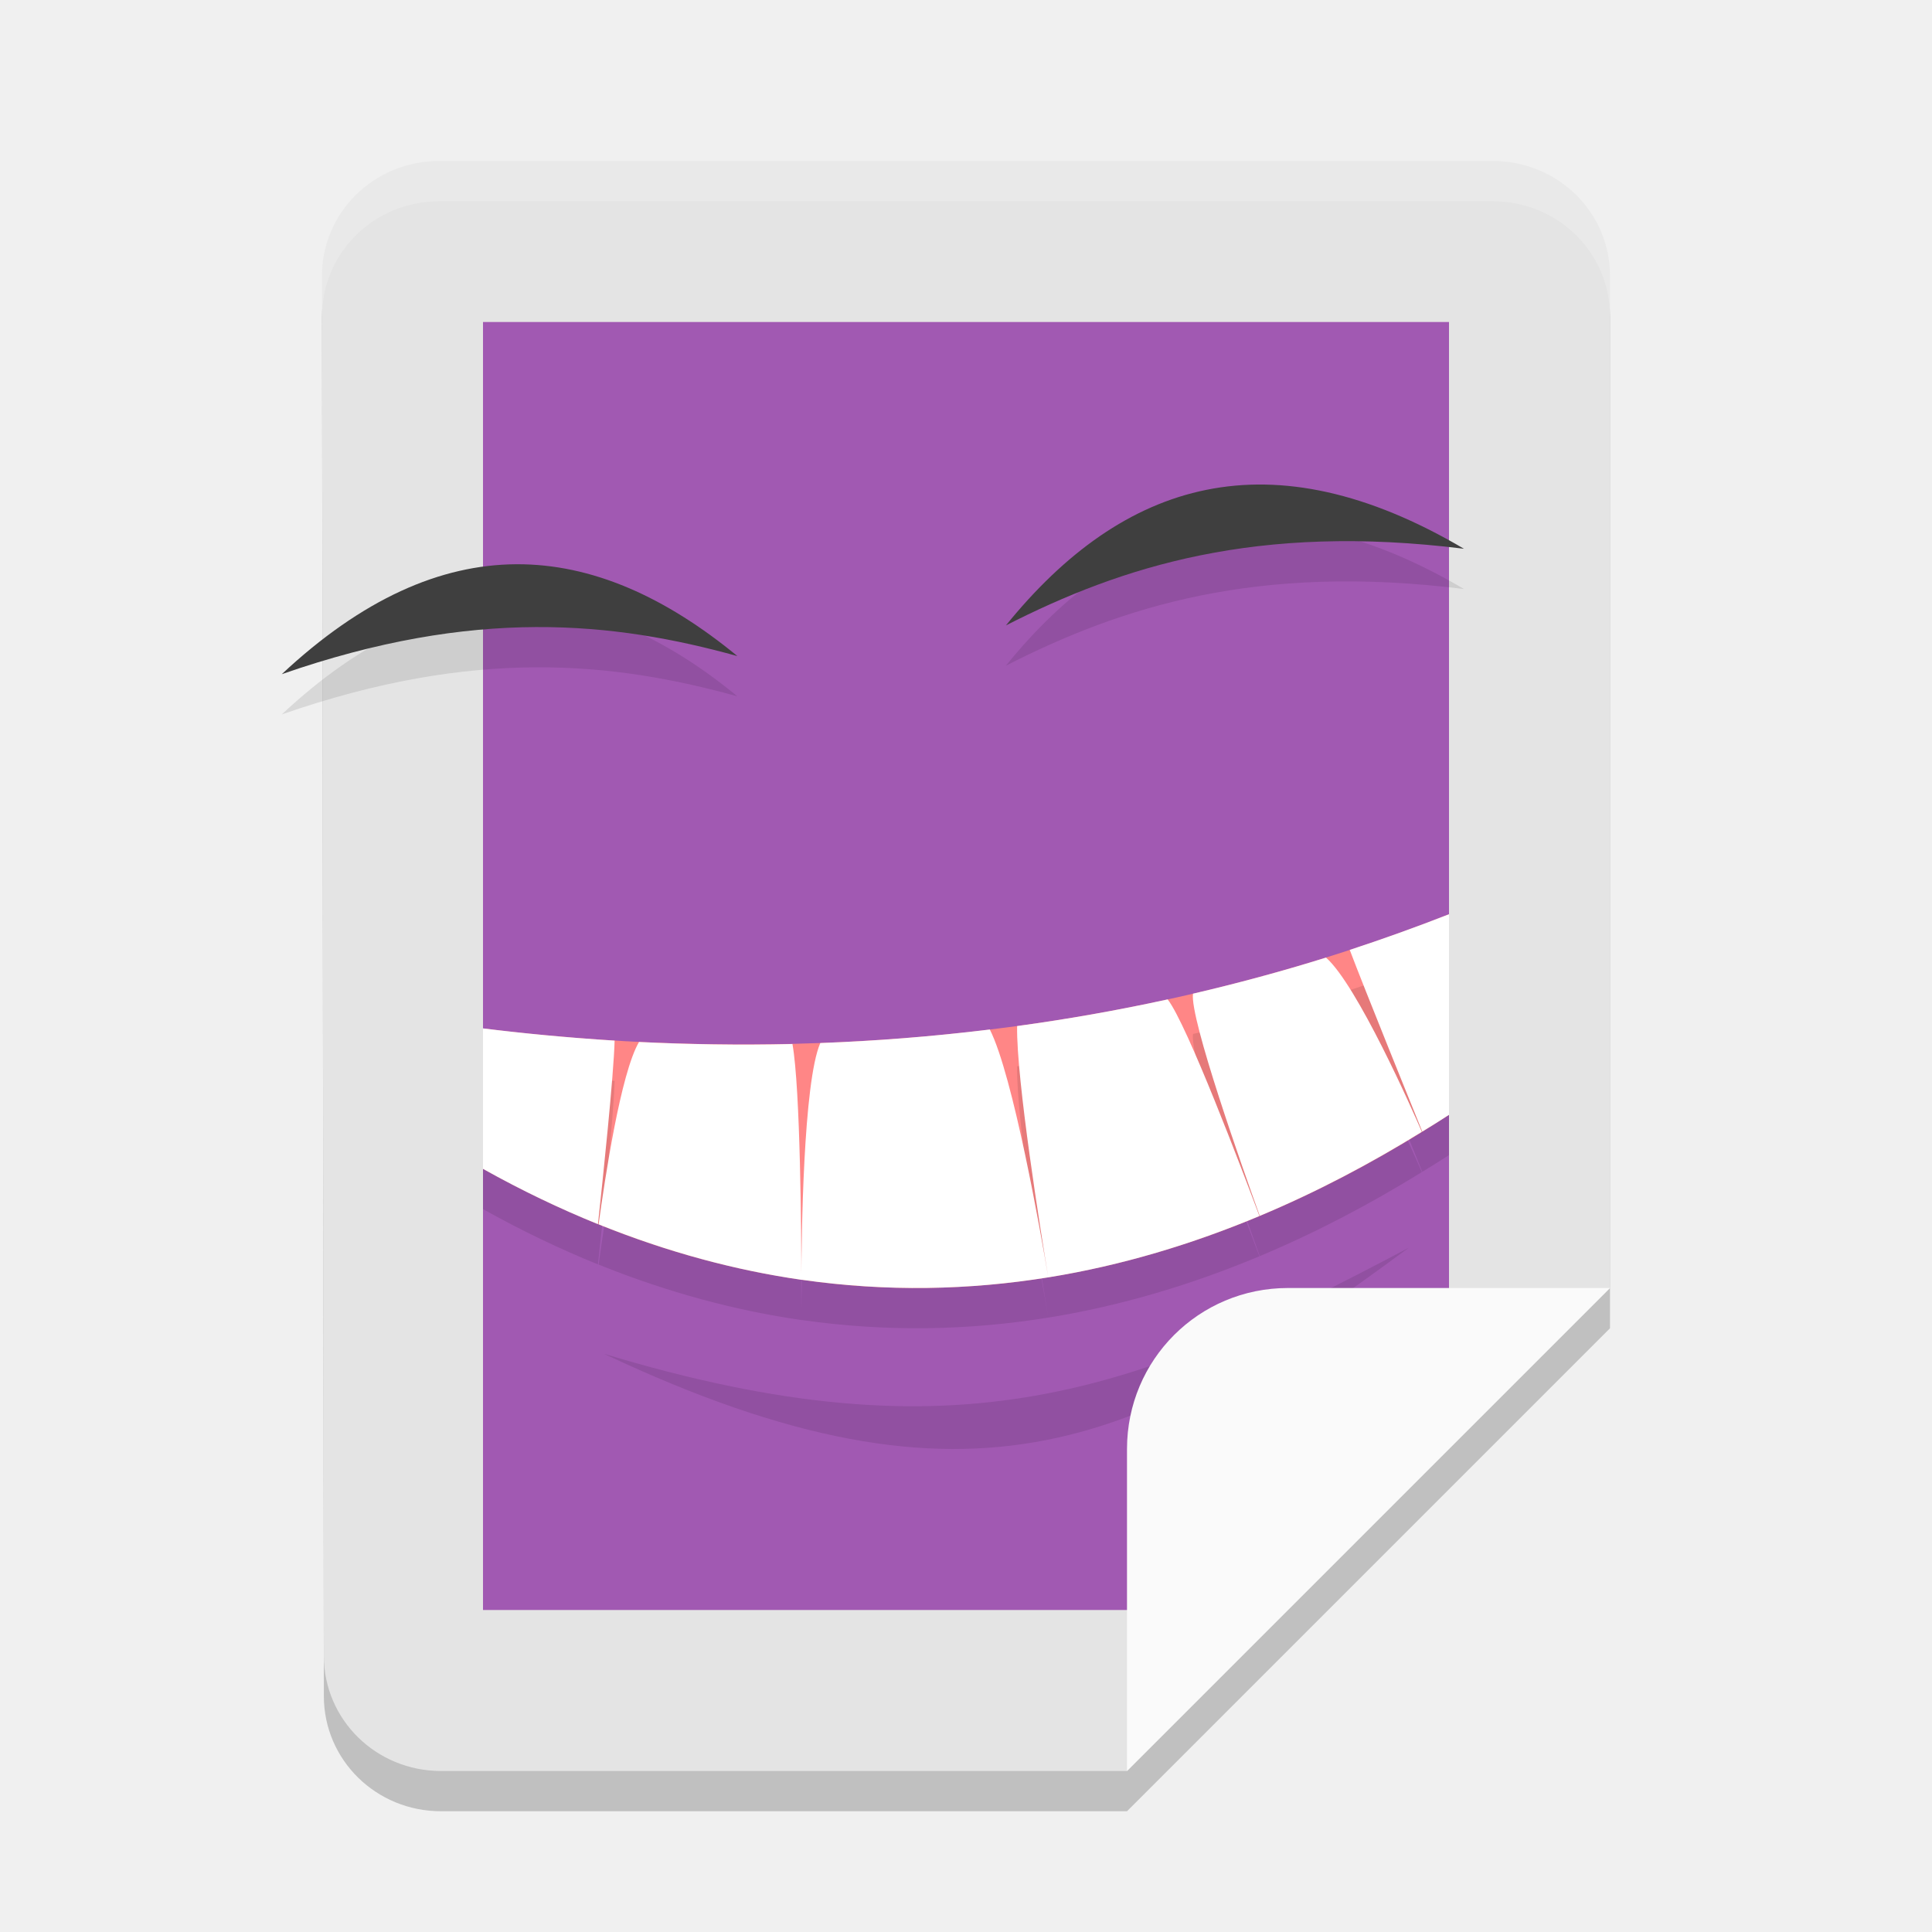
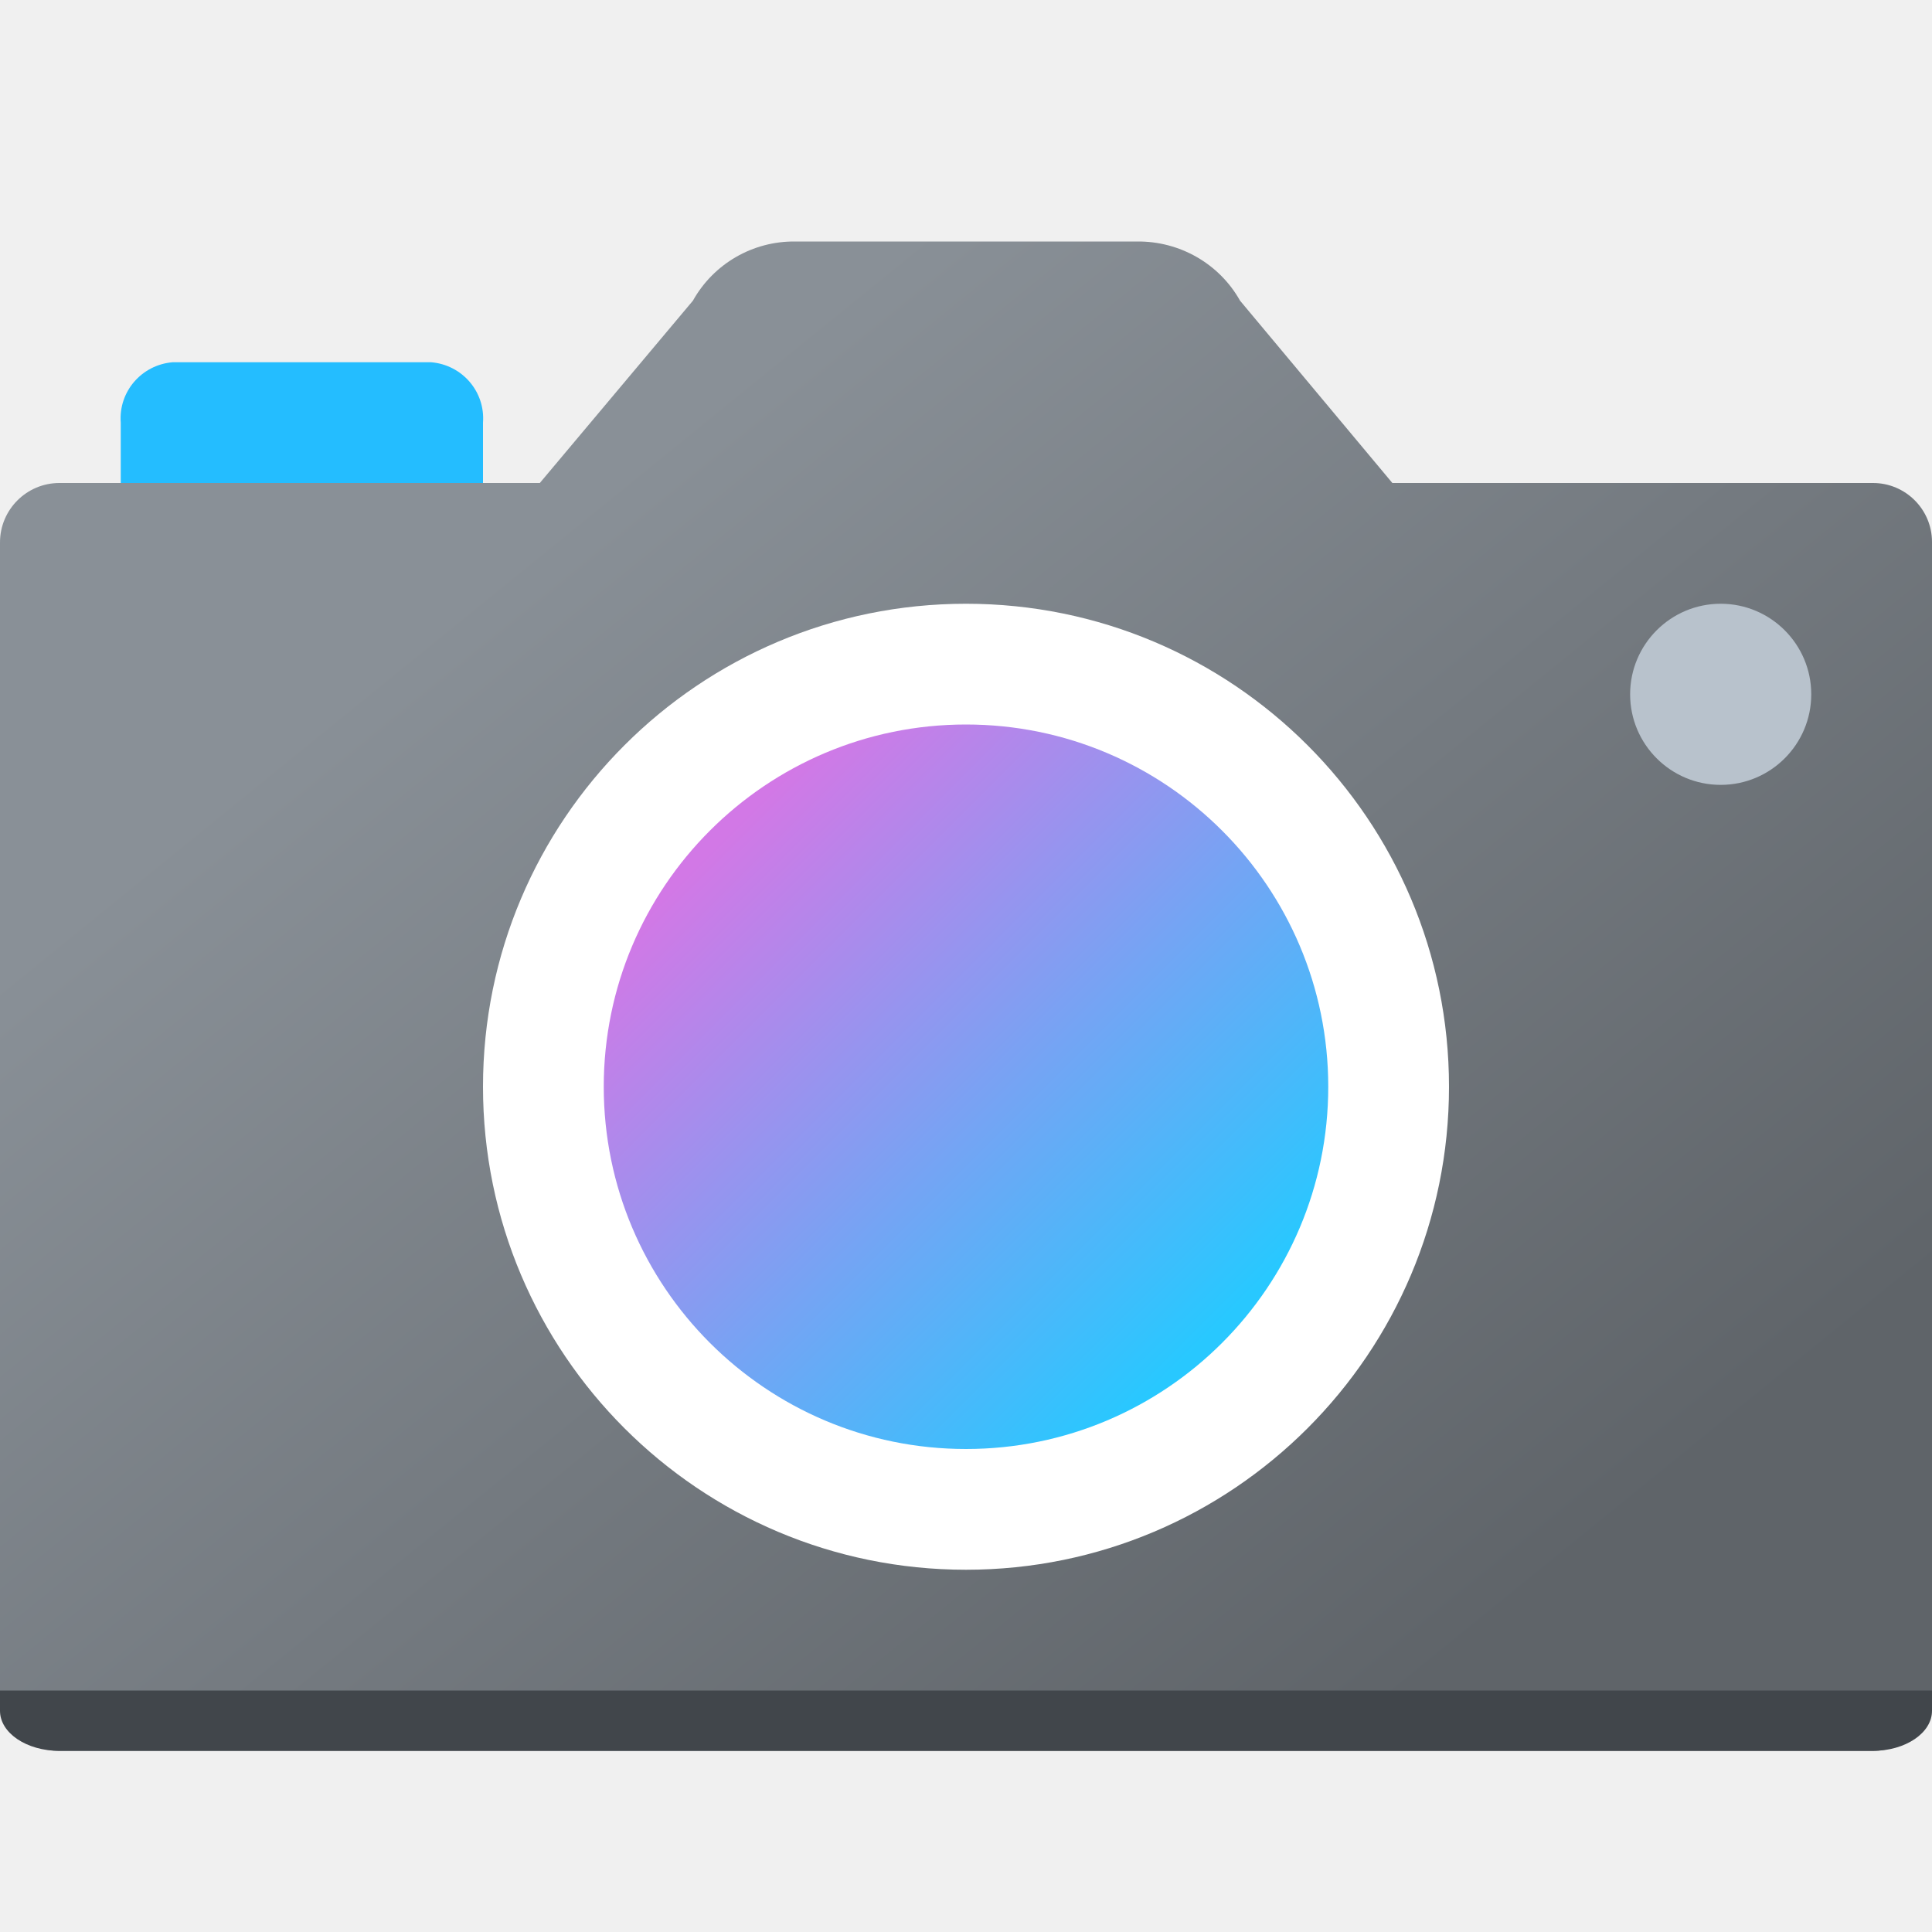
- <svg xmlns="http://www.w3.org/2000/svg" width="24" height="24" version="1">
-   <path style="opacity:0.2" d="M 5.456,2.5 H 18.544 c 0.807,0 1.457,0.637 1.456,1.429 L 20,16.5 l -6,6 H 5.479 C 4.672,22.5 4.024,21.863 4.023,21.071 L 4,3.929 C 3.999,3.137 4.649,2.5 5.456,2.5 Z" />
-   <path style="fill:#e4e4e4" d="M 5.456,2 H 18.544 c 0.807,0 1.457,0.637 1.456,1.429 L 20,16 14,22 H 5.479 C 4.672,22 4.024,21.363 4.023,20.571 L 4,3.429 C 3.999,2.637 4.649,2 5.456,2 Z" />
-   <path style="fill:#a159b2" d="M 6,4 H 18 V 16.706 L 14.769,20 H 6 Z" />
-   <path style="opacity:0.1" d="m 17.5,15.5 c -3.387,1.795 -5.583,2.655 -10,1.316 4.626,2.183 6.708,1.115 10,-1.316 z" />
-   <path style="opacity:0.1" d="M 18.186,7.317 C 15.614,6.996 13.934,7.536 12.496,8.269 13.957,6.464 15.782,5.9 18.186,7.317 Z" />
-   <path style="fill:#3f3f3f" d="M 18.186,6.817 C 15.614,6.496 13.934,7.036 12.496,7.769 13.957,5.964 15.782,5.4 18.186,6.817 Z" />
-   <path style="fill:#ff8686" d="m 18,11.357 c -4.672,1.837 -9.127,1.775 -12,1.419 v 1.744 c 4.654,2.598 8.836,1.391 12,-0.671 z" />
-   <path style="opacity:0.1" d="m 18,11.857 c -0.413,0.162 -0.825,0.309 -1.233,0.443 0.176,0.468 0.826,2.071 0.901,2.257 C 17.78,14.489 17.891,14.42 18,14.349 Z m -1.526,0.538 c -0.557,0.174 -1.11,0.322 -1.654,0.449 -0.044,0.303 0.622,2.184 0.829,2.76 0.708,-0.296 1.38,-0.652 2.014,-1.044 -0.121,-0.279 -0.801,-1.818 -1.19,-2.164 z m -1.969,0.52 c -0.636,0.139 -1.261,0.248 -1.87,0.331 -0.012,0.655 0.297,2.577 0.387,3.122 0.917,-0.148 1.793,-0.415 2.623,-0.762 -0.211,-0.564 -0.898,-2.379 -1.139,-2.69 z m -1.483,3.453 c -0.092,-0.546 -0.436,-2.506 -0.726,-3.079 -0.728,0.089 -1.432,0.143 -2.106,0.168 -0.213,0.49 -0.233,2.416 -0.236,2.94 1.064,0.153 2.088,0.129 3.067,-0.029 z m -3.067,0.029 c -7.384e-4,-0.517 -0.011,-2.372 -0.111,-2.928 -0.67,0.016 -1.307,0.004 -1.906,-0.025 -0.228,0.389 -0.424,1.697 -0.502,2.265 0.86,0.347 1.701,0.571 2.519,0.689 z M 6,13.275 v 1.745 c 0.481,0.269 0.957,0.496 1.428,0.687 0.061,-0.561 0.196,-1.849 0.207,-2.28 C 7.047,13.39 6.499,13.337 6,13.275 Z" />
-   <path style="fill:#ffffff" d="m 18,11.357 c -0.413,0.162 -0.825,0.309 -1.233,0.443 0.176,0.468 0.826,2.071 0.901,2.257 C 17.78,13.989 17.891,13.92 18,13.849 Z m -1.526,0.538 c -0.557,0.174 -1.11,0.322 -1.654,0.449 -0.044,0.303 0.622,2.184 0.829,2.76 0.708,-0.296 1.38,-0.652 2.014,-1.044 -0.121,-0.279 -0.801,-1.818 -1.19,-2.164 z m -1.969,0.52 c -0.636,0.139 -1.261,0.248 -1.87,0.331 -0.012,0.655 0.297,2.577 0.387,3.122 0.917,-0.148 1.793,-0.415 2.623,-0.762 -0.211,-0.564 -0.898,-2.379 -1.139,-2.69 z m -1.483,3.453 c -0.092,-0.546 -0.436,-2.506 -0.726,-3.079 -0.728,0.089 -1.432,0.143 -2.106,0.168 -0.213,0.49 -0.233,2.416 -0.236,2.94 1.064,0.153 2.088,0.129 3.067,-0.029 z m -3.067,0.029 c -7.384e-4,-0.517 -0.011,-2.372 -0.111,-2.928 -0.67,0.016 -1.307,0.004 -1.906,-0.025 -0.228,0.389 -0.424,1.697 -0.502,2.265 0.86,0.347 1.701,0.571 2.519,0.689 z M 6,12.775 v 1.745 c 0.481,0.269 0.957,0.496 1.428,0.687 0.061,-0.561 0.196,-1.849 0.207,-2.28 C 7.047,12.89 6.499,12.837 6,12.775 Z" />
-   <path style="fill:#fafafa" d="m 16,16 c -1.108,0 -2,0.892 -2,2 v 4 l 6,-6 z" />
-   <path style="opacity:0.1" d="M 3.5,8.875 C 5.899,8.039 7.625,8.225 9.16,8.65 7.375,7.182 5.505,7.001 3.5,8.875 Z" />
-   <path style="fill:#3f3f3f" d="M 3.5,8.375 C 5.899,7.539 7.625,7.725 9.16,8.15 7.375,6.682 5.505,6.501 3.5,8.375 Z" />
-   <path style="opacity:0.2;fill:#ffffff" d="M 5.456,2 C 4.649,2 3.999,2.637 4,3.429 l 9.765e-4,0.493 C 4.004,3.134 4.652,2.5 5.456,2.5 H 18.544 C 19.351,2.5 20.001,3.137 20,3.929 v -0.5 C 20.001,2.637 19.351,2 18.544,2 Z" />
+ <svg xmlns="http://www.w3.org/2000/svg" width="32px" height="32px" viewBox="0 0 32 32" version="1.1">
+   <defs>
+     <linearGradient id="linear0" gradientUnits="userSpaceOnUse" x1="8.484" y1="9.241" x2="23.619" y2="27.88">
+       <stop offset="0" style="stop-color:rgb(53.725%,56.471%,59.216%);stop-opacity:1;" />
+       <stop offset="1" style="stop-color:rgb(37.255%,39.216%,41.176%);stop-opacity:1;" />
+     </linearGradient>
+     <linearGradient id="linear1" gradientUnits="userSpaceOnUse" x1="20.985" y1="-3.871" x2="23.491" y2="-6.377" gradientTransform="matrix(3.2562,0,0,-3.2562,-56.4103,1.3143)">
+       <stop offset="0" style="stop-color:rgb(82.353%,47.059%,90.196%);stop-opacity:1;" />
+       <stop offset="1" style="stop-color:rgb(15.686%,78.431%,100%);stop-opacity:1;" />
+     </linearGradient>
+   </defs>
+   <g id="surface1">
+     <path style=" stroke:none;fill-rule:nonzero;fill:rgb(14.118%,74.118%,100%);fill-opacity:1;" d="M 2.859 6 L 7.141 6 C 7.656 6.043 8.039 6.488 8 7 L 8 9 C 8.039 9.512 7.656 9.957 7.141 10 L 2.859 10 C 2.344 9.957 1.961 9.512 2 9 L 2 7 C 1.961 6.488 2.344 6.043 2.859 6 Z M 2.859 6 " />
+     <path style=" stroke:none;fill-rule:nonzero;fill:url(#linear0);" d="M 31.023 8 L 23.062 8 L 20.539 4.98 C 20.195 4.367 19.539 3.992 18.832 4 L 13.172 4 C 12.469 3.992 11.82 4.367 11.477 4.98 L 8.941 8 L 0.984 8 C 0.441 8 0 8.441 0 8.984 L 0 28.016 C 0.004 28.559 0.441 29 0.984 29 L 31.016 29 C 31.559 29 32 28.559 32 28.016 L 32 8.977 C 32 8.438 31.562 8 31.023 8 Z M 31.023 8 " />
+     <path style=" stroke:none;fill-rule:nonzero;fill:rgb(100%,100%,100%);fill-opacity:1;" d="M 24 18 C 24 22.418 20.418 26 16 26 C 11.582 26 8 22.418 8 18 C 8 13.582 11.582 10 16 10 C 20.418 10 24 13.582 24 18 Z M 24 18 " />
+     <path style=" stroke:none;fill-rule:nonzero;fill:url(#linear1);" d="M 22 18 C 22 21.312 19.312 24 16 24 C 12.688 24 10 21.312 10 18 C 10 14.688 12.688 12 16 12 C 19.312 12 22 14.688 22 18 Z M 22 18 " />
+     <path style=" stroke:none;fill-rule:nonzero;fill:rgb(72.157%,76.078%,80%);fill-opacity:1;" d="M 30 11.5 C 30 12.328 29.328 13 28.5 13 C 27.672 13 27 12.328 27 11.5 C 27 10.672 27.672 10 28.5 10 C 29.328 10 30 10.672 30 11.5 Z M 30 11.5 " />
+     <path style=" stroke:none;fill-rule:nonzero;fill:rgb(25.49%,27.451%,29.412%);fill-opacity:1;" d="M 0 28 L 0 28.336 C 0 28.703 0.438 29 0.984 29 L 31.016 29 C 31.562 29 32 28.703 32 28.336 L 32 28 Z M 0 28 " />
+   </g>
</svg>
